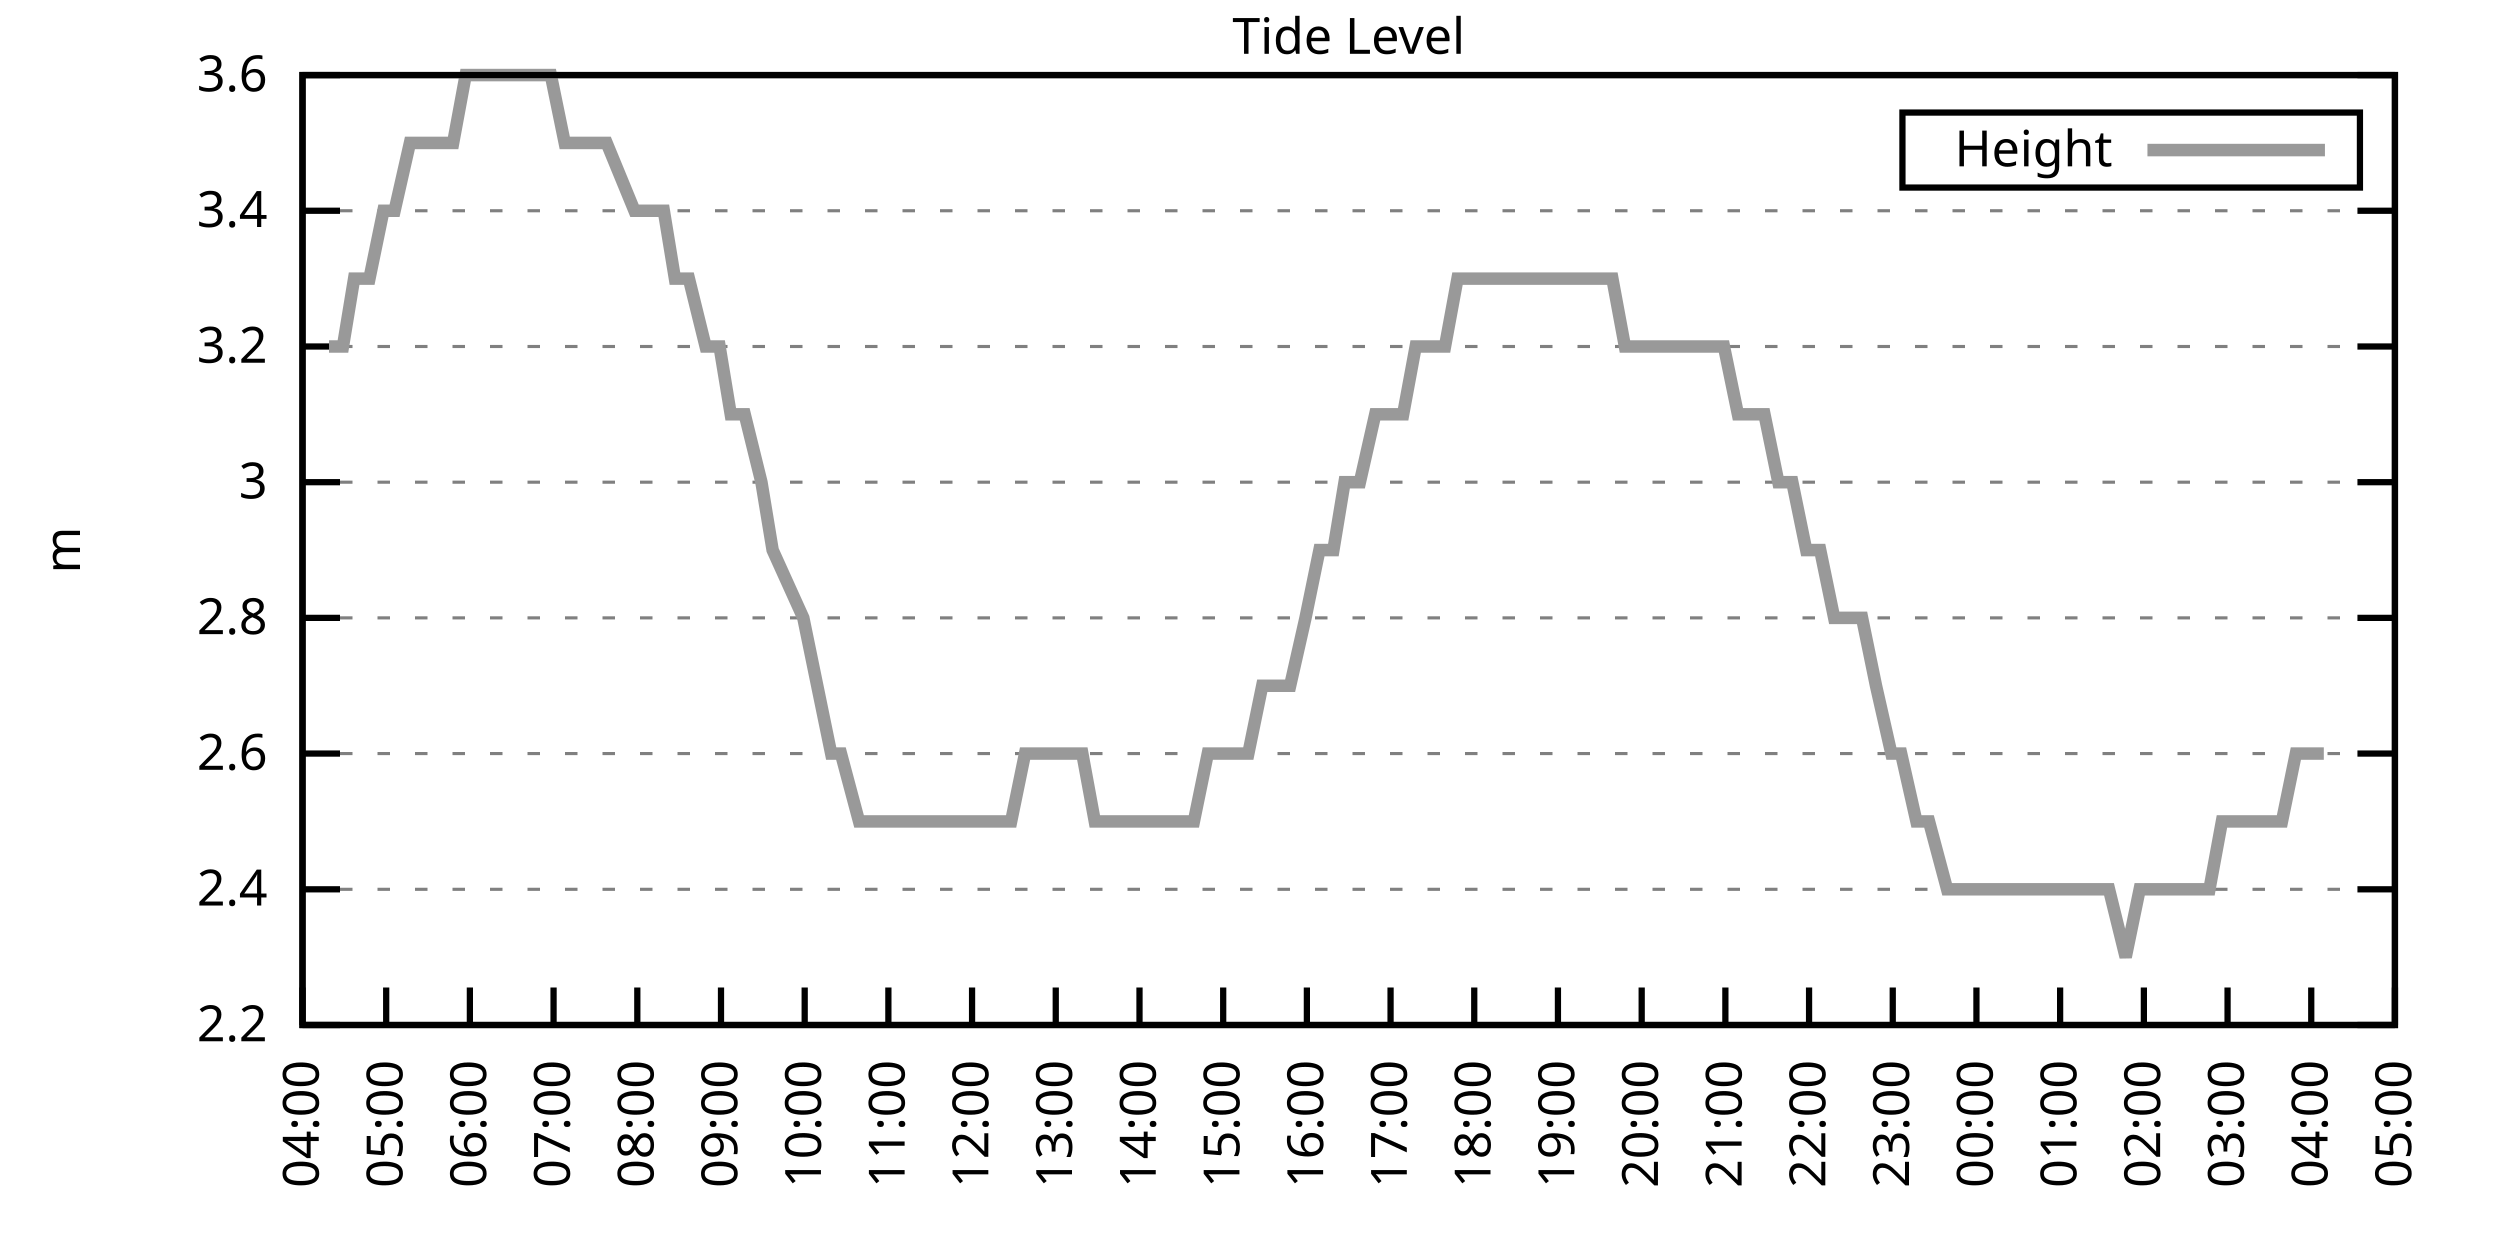
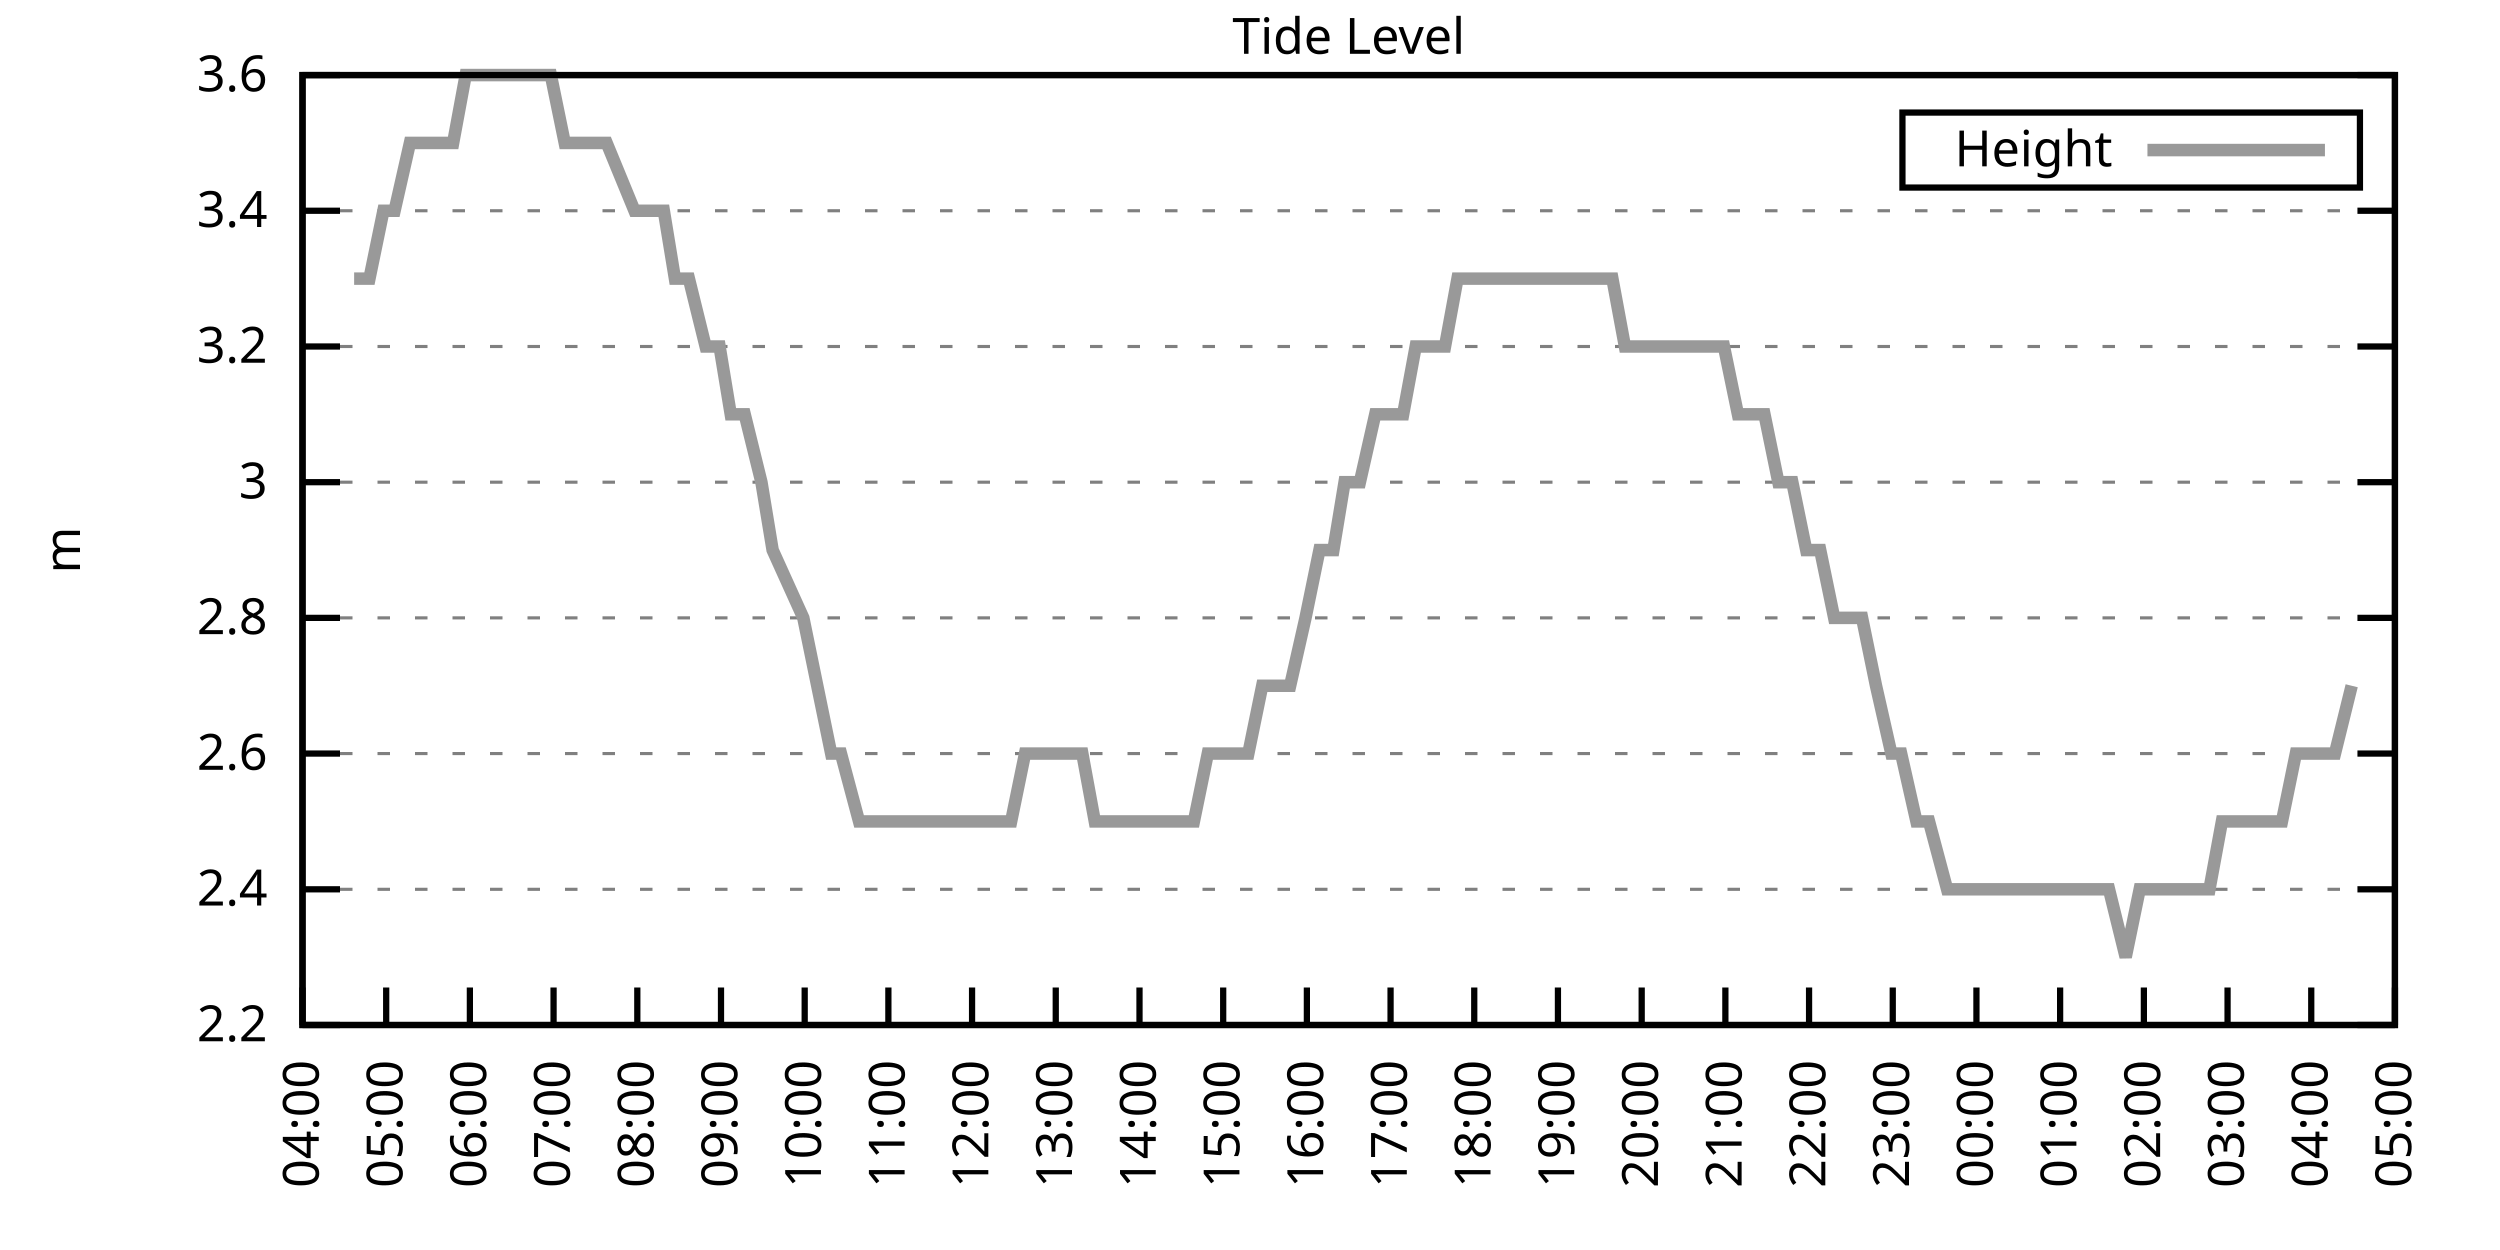
<svg xmlns="http://www.w3.org/2000/svg" xmlns:xlink="http://www.w3.org/1999/xlink" width="400" height="200" viewBox="0 0 400 200">
  <g id="gnuplot_canvas">
    <rect x="0" y="0" width="400" height="200" fill="none" />
    <defs>
      <circle id="gpDot" r="0.5" stroke-width="0.5" stroke="currentColor" />
      <path id="gpPt0" stroke-width="0.333" stroke="currentColor" d="M-1,0 h2 M0,-1 v2" />
      <path id="gpPt1" stroke-width="0.333" stroke="currentColor" d="M-1,-1 L1,1 M1,-1 L-1,1" />
      <path id="gpPt2" stroke-width="0.333" stroke="currentColor" d="M-1,0 L1,0 M0,-1 L0,1 M-1,-1 L1,1 M-1,1 L1,-1" />
      <rect id="gpPt3" stroke-width="0.333" stroke="currentColor" x="-1" y="-1" width="2" height="2" />
      <rect id="gpPt4" stroke-width="0.333" stroke="currentColor" fill="currentColor" x="-1" y="-1" width="2" height="2" />
      <circle id="gpPt5" stroke-width="0.333" stroke="currentColor" cx="0" cy="0" r="1" />
      <use xlink:href="#gpPt5" id="gpPt6" fill="currentColor" stroke="none" />
      <path id="gpPt7" stroke-width="0.333" stroke="currentColor" d="M0,-1.33 L-1.33,0.67 L1.33,0.67 z" />
      <use xlink:href="#gpPt7" id="gpPt8" fill="currentColor" stroke="none" />
      <use xlink:href="#gpPt7" id="gpPt9" stroke="currentColor" transform="rotate(180)" />
      <use xlink:href="#gpPt9" id="gpPt10" fill="currentColor" stroke="none" />
      <use xlink:href="#gpPt3" id="gpPt11" stroke="currentColor" transform="rotate(45)" />
      <use xlink:href="#gpPt11" id="gpPt12" fill="currentColor" stroke="none" />
      <path id="gpPt13" stroke-width="0.333" stroke="currentColor" d="M0,1.330 L1.265,0.411 L0.782,-1.067 L-0.782,-1.076 L-1.265,0.411 z" />
      <use xlink:href="#gpPt13" id="gpPt14" fill="currentColor" stroke="none" />
      <filter id="textbox" filterUnits="objectBoundingBox" x="0" y="0" height="1" width="1">
        <feFlood flood-color="white" flood-opacity="1" result="bgnd" />
        <feComposite in="SourceGraphic" in2="bgnd" operator="atop" />
      </filter>
      <filter id="greybox" filterUnits="objectBoundingBox" x="0" y="0" height="1" width="1">
        <feFlood flood-color="lightgrey" flood-opacity="1" result="grey" />
        <feComposite in="SourceGraphic" in2="grey" operator="atop" />
      </filter>
    </defs>
    <g fill="none" color="white" stroke="currentColor" stroke-width="1.00" stroke-linecap="butt" stroke-linejoin="miter">
</g>
    <g fill="none" color="black" stroke="currentColor" stroke-width="1.00" stroke-linecap="butt" stroke-linejoin="miter">
      <g stroke="none" shape-rendering="crispEdges">
        <polygon fill="rgb(255, 255, 255)" points="48.40,164.00 383.18,164.00 383.18,12.02 48.40,12.02 " />
      </g>
    </g>
    <g fill="none" color="black" stroke="currentColor" stroke-width="1.00" stroke-linecap="butt" stroke-linejoin="miter">
</g>
    <g fill="none" color="black" stroke="black" stroke-width="0.50" stroke-linecap="butt" stroke-linejoin="miter">
</g>
    <g fill="none" color="gray" stroke="currentColor" stroke-width="0.50" stroke-linecap="butt" stroke-linejoin="miter">
      <path stroke="gray" stroke-dasharray="2,4" class="gridline" d="M48.40,164.00 L383.19,164.00  " />
    </g>
    <g fill="none" color="gray" stroke="gray" stroke-width="1.00" stroke-linecap="butt" stroke-linejoin="miter">
</g>
    <g fill="none" color="black" stroke="currentColor" stroke-width="1.00" stroke-linecap="butt" stroke-linejoin="miter">
      <path stroke="black" d="M48.40,164.00 L54.40,164.00 M383.19,164.00 L377.19,164.00  " />
      <g transform="translate(42.80,166.60)" stroke="none" fill="black" font-family="Sans" font-size="8.00" text-anchor="end">
        <text>
          <tspan font-family="Sans"> 2.2</tspan>
        </text>
      </g>
    </g>
    <g fill="none" color="black" stroke="currentColor" stroke-width="1.00" stroke-linecap="butt" stroke-linejoin="miter">
</g>
    <g fill="none" color="black" stroke="black" stroke-width="0.50" stroke-linecap="butt" stroke-linejoin="miter">
</g>
    <g fill="none" color="gray" stroke="currentColor" stroke-width="0.50" stroke-linecap="butt" stroke-linejoin="miter">
      <path stroke="gray" stroke-dasharray="2,4" class="gridline" d="M48.40,142.29 L383.19,142.29  " />
    </g>
    <g fill="none" color="gray" stroke="gray" stroke-width="1.00" stroke-linecap="butt" stroke-linejoin="miter">
</g>
    <g fill="none" color="black" stroke="currentColor" stroke-width="1.00" stroke-linecap="butt" stroke-linejoin="miter">
      <path stroke="black" d="M48.40,142.29 L54.40,142.29 M383.19,142.29 L377.19,142.29  " />
      <g transform="translate(42.80,144.89)" stroke="none" fill="black" font-family="Sans" font-size="8.00" text-anchor="end">
        <text>
          <tspan font-family="Sans"> 2.4</tspan>
        </text>
      </g>
    </g>
    <g fill="none" color="black" stroke="currentColor" stroke-width="1.00" stroke-linecap="butt" stroke-linejoin="miter">
</g>
    <g fill="none" color="black" stroke="black" stroke-width="0.50" stroke-linecap="butt" stroke-linejoin="miter">
</g>
    <g fill="none" color="gray" stroke="currentColor" stroke-width="0.50" stroke-linecap="butt" stroke-linejoin="miter">
      <path stroke="gray" stroke-dasharray="2,4" class="gridline" d="M48.40,120.57 L383.19,120.57  " />
    </g>
    <g fill="none" color="gray" stroke="gray" stroke-width="1.00" stroke-linecap="butt" stroke-linejoin="miter">
</g>
    <g fill="none" color="black" stroke="currentColor" stroke-width="1.00" stroke-linecap="butt" stroke-linejoin="miter">
      <path stroke="black" d="M48.40,120.57 L54.40,120.57 M383.19,120.57 L377.19,120.57  " />
      <g transform="translate(42.80,123.17)" stroke="none" fill="black" font-family="Sans" font-size="8.00" text-anchor="end">
        <text>
          <tspan font-family="Sans"> 2.6</tspan>
        </text>
      </g>
    </g>
    <g fill="none" color="black" stroke="currentColor" stroke-width="1.00" stroke-linecap="butt" stroke-linejoin="miter">
</g>
    <g fill="none" color="black" stroke="black" stroke-width="0.50" stroke-linecap="butt" stroke-linejoin="miter">
</g>
    <g fill="none" color="gray" stroke="currentColor" stroke-width="0.50" stroke-linecap="butt" stroke-linejoin="miter">
      <path stroke="gray" stroke-dasharray="2,4" class="gridline" d="M48.40,98.86 L383.19,98.86  " />
    </g>
    <g fill="none" color="gray" stroke="gray" stroke-width="1.00" stroke-linecap="butt" stroke-linejoin="miter">
</g>
    <g fill="none" color="black" stroke="currentColor" stroke-width="1.00" stroke-linecap="butt" stroke-linejoin="miter">
      <path stroke="black" d="M48.40,98.86 L54.40,98.86 M383.19,98.86 L377.19,98.86  " />
      <g transform="translate(42.80,101.46)" stroke="none" fill="black" font-family="Sans" font-size="8.00" text-anchor="end">
        <text>
          <tspan font-family="Sans"> 2.8</tspan>
        </text>
      </g>
    </g>
    <g fill="none" color="black" stroke="currentColor" stroke-width="1.00" stroke-linecap="butt" stroke-linejoin="miter">
</g>
    <g fill="none" color="black" stroke="black" stroke-width="0.50" stroke-linecap="butt" stroke-linejoin="miter">
</g>
    <g fill="none" color="gray" stroke="currentColor" stroke-width="0.50" stroke-linecap="butt" stroke-linejoin="miter">
      <path stroke="gray" stroke-dasharray="2,4" class="gridline" d="M48.40,77.15 L383.19,77.15  " />
    </g>
    <g fill="none" color="gray" stroke="gray" stroke-width="1.00" stroke-linecap="butt" stroke-linejoin="miter">
</g>
    <g fill="none" color="black" stroke="currentColor" stroke-width="1.00" stroke-linecap="butt" stroke-linejoin="miter">
      <path stroke="black" d="M48.40,77.15 L54.40,77.15 M383.19,77.15 L377.19,77.15  " />
      <g transform="translate(42.80,79.75)" stroke="none" fill="black" font-family="Sans" font-size="8.00" text-anchor="end">
        <text>
          <tspan font-family="Sans"> 3</tspan>
        </text>
      </g>
    </g>
    <g fill="none" color="black" stroke="currentColor" stroke-width="1.00" stroke-linecap="butt" stroke-linejoin="miter">
</g>
    <g fill="none" color="black" stroke="black" stroke-width="0.50" stroke-linecap="butt" stroke-linejoin="miter">
</g>
    <g fill="none" color="gray" stroke="currentColor" stroke-width="0.50" stroke-linecap="butt" stroke-linejoin="miter">
      <path stroke="gray" stroke-dasharray="2,4" class="gridline" d="M48.40,55.44 L383.19,55.44  " />
    </g>
    <g fill="none" color="gray" stroke="gray" stroke-width="1.00" stroke-linecap="butt" stroke-linejoin="miter">
</g>
    <g fill="none" color="black" stroke="currentColor" stroke-width="1.00" stroke-linecap="butt" stroke-linejoin="miter">
      <path stroke="black" d="M48.40,55.44 L54.40,55.44 M383.19,55.44 L377.19,55.44  " />
      <g transform="translate(42.80,58.04)" stroke="none" fill="black" font-family="Sans" font-size="8.00" text-anchor="end">
        <text>
          <tspan font-family="Sans"> 3.2</tspan>
        </text>
      </g>
    </g>
    <g fill="none" color="black" stroke="currentColor" stroke-width="1.00" stroke-linecap="butt" stroke-linejoin="miter">
</g>
    <g fill="none" color="black" stroke="black" stroke-width="0.50" stroke-linecap="butt" stroke-linejoin="miter">
</g>
    <g fill="none" color="gray" stroke="currentColor" stroke-width="0.50" stroke-linecap="butt" stroke-linejoin="miter">
      <path stroke="gray" stroke-dasharray="2,4" class="gridline" d="M48.40,33.72 L383.19,33.72  " />
    </g>
    <g fill="none" color="gray" stroke="gray" stroke-width="1.00" stroke-linecap="butt" stroke-linejoin="miter">
</g>
    <g fill="none" color="black" stroke="currentColor" stroke-width="1.00" stroke-linecap="butt" stroke-linejoin="miter">
      <path stroke="black" d="M48.40,33.72 L54.40,33.72 M383.19,33.72 L377.19,33.72  " />
      <g transform="translate(42.80,36.32)" stroke="none" fill="black" font-family="Sans" font-size="8.00" text-anchor="end">
        <text>
          <tspan font-family="Sans"> 3.4</tspan>
        </text>
      </g>
    </g>
    <g fill="none" color="black" stroke="currentColor" stroke-width="1.00" stroke-linecap="butt" stroke-linejoin="miter">
</g>
    <g fill="none" color="black" stroke="black" stroke-width="0.50" stroke-linecap="butt" stroke-linejoin="miter">
</g>
    <g fill="none" color="gray" stroke="currentColor" stroke-width="0.50" stroke-linecap="butt" stroke-linejoin="miter">
      <path stroke="gray" stroke-dasharray="2,4" class="gridline" d="M48.40,12.01 L383.19,12.01  " />
    </g>
    <g fill="none" color="gray" stroke="gray" stroke-width="1.00" stroke-linecap="butt" stroke-linejoin="miter">
</g>
    <g fill="none" color="black" stroke="currentColor" stroke-width="1.00" stroke-linecap="butt" stroke-linejoin="miter">
      <path stroke="black" d="M48.40,12.01 L54.40,12.01 M383.19,12.01 L377.19,12.01  " />
      <g transform="translate(42.80,14.61)" stroke="none" fill="black" font-family="Sans" font-size="8.00" text-anchor="end">
        <text>
          <tspan font-family="Sans"> 3.6</tspan>
        </text>
      </g>
    </g>
    <g fill="none" color="black" stroke="currentColor" stroke-width="1.00" stroke-linecap="butt" stroke-linejoin="miter">
      <path stroke="black" d="M48.40,164.00 L48.40,158.00  " />
      <g transform="translate(51.00,169.60) rotate(270.00)" stroke="none" fill="black" font-family="Sans" font-size="8.00" text-anchor="end">
        <text>
          <tspan font-family="Sans">04:00</tspan>
        </text>
      </g>
    </g>
    <g fill="none" color="black" stroke="currentColor" stroke-width="1.00" stroke-linecap="butt" stroke-linejoin="miter">
      <path stroke="black" d="M61.79,164.00 L61.79,158.00  " />
      <g transform="translate(64.39,169.60) rotate(270.00)" stroke="none" fill="black" font-family="Sans" font-size="8.00" text-anchor="end">
        <text>
          <tspan font-family="Sans">05:00</tspan>
        </text>
      </g>
    </g>
    <g fill="none" color="black" stroke="currentColor" stroke-width="1.00" stroke-linecap="butt" stroke-linejoin="miter">
      <path stroke="black" d="M75.18,164.00 L75.18,158.00  " />
      <g transform="translate(77.78,169.60) rotate(270.00)" stroke="none" fill="black" font-family="Sans" font-size="8.00" text-anchor="end">
        <text>
          <tspan font-family="Sans">06:00</tspan>
        </text>
      </g>
    </g>
    <g fill="none" color="black" stroke="currentColor" stroke-width="1.00" stroke-linecap="butt" stroke-linejoin="miter">
      <path stroke="black" d="M88.57,164.00 L88.57,158.00  " />
      <g transform="translate(91.17,169.60) rotate(270.00)" stroke="none" fill="black" font-family="Sans" font-size="8.00" text-anchor="end">
        <text>
          <tspan font-family="Sans">07:00</tspan>
        </text>
      </g>
    </g>
    <g fill="none" color="black" stroke="currentColor" stroke-width="1.00" stroke-linecap="butt" stroke-linejoin="miter">
      <path stroke="black" d="M101.97,164.00 L101.97,158.00  " />
      <g transform="translate(104.57,169.60) rotate(270.00)" stroke="none" fill="black" font-family="Sans" font-size="8.00" text-anchor="end">
        <text>
          <tspan font-family="Sans">08:00</tspan>
        </text>
      </g>
    </g>
    <g fill="none" color="black" stroke="currentColor" stroke-width="1.00" stroke-linecap="butt" stroke-linejoin="miter">
      <path stroke="black" d="M115.36,164.00 L115.36,158.00  " />
      <g transform="translate(117.96,169.60) rotate(270.00)" stroke="none" fill="black" font-family="Sans" font-size="8.00" text-anchor="end">
        <text>
          <tspan font-family="Sans">09:00</tspan>
        </text>
      </g>
    </g>
    <g fill="none" color="black" stroke="currentColor" stroke-width="1.00" stroke-linecap="butt" stroke-linejoin="miter">
      <path stroke="black" d="M128.75,164.00 L128.75,158.00  " />
      <g transform="translate(131.35,169.60) rotate(270.00)" stroke="none" fill="black" font-family="Sans" font-size="8.00" text-anchor="end">
        <text>
          <tspan font-family="Sans">10:00</tspan>
        </text>
      </g>
    </g>
    <g fill="none" color="black" stroke="currentColor" stroke-width="1.00" stroke-linecap="butt" stroke-linejoin="miter">
      <path stroke="black" d="M142.14,164.00 L142.14,158.00  " />
      <g transform="translate(144.74,169.60) rotate(270.00)" stroke="none" fill="black" font-family="Sans" font-size="8.00" text-anchor="end">
        <text>
          <tspan font-family="Sans">11:00</tspan>
        </text>
      </g>
    </g>
    <g fill="none" color="black" stroke="currentColor" stroke-width="1.00" stroke-linecap="butt" stroke-linejoin="miter">
      <path stroke="black" d="M155.53,164.00 L155.53,158.00  " />
      <g transform="translate(158.13,169.60) rotate(270.00)" stroke="none" fill="black" font-family="Sans" font-size="8.00" text-anchor="end">
        <text>
          <tspan font-family="Sans">12:00</tspan>
        </text>
      </g>
    </g>
    <g fill="none" color="black" stroke="currentColor" stroke-width="1.00" stroke-linecap="butt" stroke-linejoin="miter">
      <path stroke="black" d="M168.92,164.00 L168.92,158.00  " />
      <g transform="translate(171.52,169.60) rotate(270.00)" stroke="none" fill="black" font-family="Sans" font-size="8.00" text-anchor="end">
        <text>
          <tspan font-family="Sans">13:00</tspan>
        </text>
      </g>
    </g>
    <g fill="none" color="black" stroke="currentColor" stroke-width="1.00" stroke-linecap="butt" stroke-linejoin="miter">
      <path stroke="black" d="M182.32,164.00 L182.32,158.00  " />
      <g transform="translate(184.92,169.60) rotate(270.00)" stroke="none" fill="black" font-family="Sans" font-size="8.00" text-anchor="end">
        <text>
          <tspan font-family="Sans">14:00</tspan>
        </text>
      </g>
    </g>
    <g fill="none" color="black" stroke="currentColor" stroke-width="1.00" stroke-linecap="butt" stroke-linejoin="miter">
      <path stroke="black" d="M195.71,164.00 L195.71,158.00  " />
      <g transform="translate(198.31,169.60) rotate(270.00)" stroke="none" fill="black" font-family="Sans" font-size="8.00" text-anchor="end">
        <text>
          <tspan font-family="Sans">15:00</tspan>
        </text>
      </g>
    </g>
    <g fill="none" color="black" stroke="currentColor" stroke-width="1.00" stroke-linecap="butt" stroke-linejoin="miter">
      <path stroke="black" d="M209.10,164.00 L209.10,158.00  " />
      <g transform="translate(211.70,169.60) rotate(270.00)" stroke="none" fill="black" font-family="Sans" font-size="8.00" text-anchor="end">
        <text>
          <tspan font-family="Sans">16:00</tspan>
        </text>
      </g>
    </g>
    <g fill="none" color="black" stroke="currentColor" stroke-width="1.00" stroke-linecap="butt" stroke-linejoin="miter">
      <path stroke="black" d="M222.49,164.00 L222.49,158.00  " />
      <g transform="translate(225.09,169.60) rotate(270.00)" stroke="none" fill="black" font-family="Sans" font-size="8.00" text-anchor="end">
        <text>
          <tspan font-family="Sans">17:00</tspan>
        </text>
      </g>
    </g>
    <g fill="none" color="black" stroke="currentColor" stroke-width="1.00" stroke-linecap="butt" stroke-linejoin="miter">
      <path stroke="black" d="M235.88,164.00 L235.88,158.00  " />
      <g transform="translate(238.48,169.60) rotate(270.00)" stroke="none" fill="black" font-family="Sans" font-size="8.00" text-anchor="end">
        <text>
          <tspan font-family="Sans">18:00</tspan>
        </text>
      </g>
    </g>
    <g fill="none" color="black" stroke="currentColor" stroke-width="1.00" stroke-linecap="butt" stroke-linejoin="miter">
      <path stroke="black" d="M249.27,164.00 L249.27,158.00  " />
      <g transform="translate(251.87,169.60) rotate(270.00)" stroke="none" fill="black" font-family="Sans" font-size="8.00" text-anchor="end">
        <text>
          <tspan font-family="Sans">19:00</tspan>
        </text>
      </g>
    </g>
    <g fill="none" color="black" stroke="currentColor" stroke-width="1.00" stroke-linecap="butt" stroke-linejoin="miter">
      <path stroke="black" d="M262.67,164.00 L262.67,158.00  " />
      <g transform="translate(265.27,169.60) rotate(270.00)" stroke="none" fill="black" font-family="Sans" font-size="8.00" text-anchor="end">
        <text>
          <tspan font-family="Sans">20:00</tspan>
        </text>
      </g>
    </g>
    <g fill="none" color="black" stroke="currentColor" stroke-width="1.00" stroke-linecap="butt" stroke-linejoin="miter">
      <path stroke="black" d="M276.06,164.00 L276.06,158.00  " />
      <g transform="translate(278.66,169.60) rotate(270.00)" stroke="none" fill="black" font-family="Sans" font-size="8.00" text-anchor="end">
        <text>
          <tspan font-family="Sans">21:00</tspan>
        </text>
      </g>
    </g>
    <g fill="none" color="black" stroke="currentColor" stroke-width="1.00" stroke-linecap="butt" stroke-linejoin="miter">
      <path stroke="black" d="M289.45,164.00 L289.45,158.00  " />
      <g transform="translate(292.05,169.60) rotate(270.00)" stroke="none" fill="black" font-family="Sans" font-size="8.00" text-anchor="end">
        <text>
          <tspan font-family="Sans">22:00</tspan>
        </text>
      </g>
    </g>
    <g fill="none" color="black" stroke="currentColor" stroke-width="1.00" stroke-linecap="butt" stroke-linejoin="miter">
      <path stroke="black" d="M302.84,164.00 L302.84,158.00  " />
      <g transform="translate(305.44,169.60) rotate(270.00)" stroke="none" fill="black" font-family="Sans" font-size="8.00" text-anchor="end">
        <text>
          <tspan font-family="Sans">23:00</tspan>
        </text>
      </g>
    </g>
    <g fill="none" color="black" stroke="currentColor" stroke-width="1.00" stroke-linecap="butt" stroke-linejoin="miter">
      <path stroke="black" d="M316.23,164.00 L316.23,158.00  " />
      <g transform="translate(318.83,169.60) rotate(270.00)" stroke="none" fill="black" font-family="Sans" font-size="8.00" text-anchor="end">
        <text>
          <tspan font-family="Sans">00:00</tspan>
        </text>
      </g>
    </g>
    <g fill="none" color="black" stroke="currentColor" stroke-width="1.00" stroke-linecap="butt" stroke-linejoin="miter">
      <path stroke="black" d="M329.62,164.00 L329.62,158.00  " />
      <g transform="translate(332.22,169.60) rotate(270.00)" stroke="none" fill="black" font-family="Sans" font-size="8.00" text-anchor="end">
        <text>
          <tspan font-family="Sans">01:00</tspan>
        </text>
      </g>
    </g>
    <g fill="none" color="black" stroke="currentColor" stroke-width="1.00" stroke-linecap="butt" stroke-linejoin="miter">
      <path stroke="black" d="M343.02,164.00 L343.02,158.00  " />
      <g transform="translate(345.62,169.60) rotate(270.00)" stroke="none" fill="black" font-family="Sans" font-size="8.00" text-anchor="end">
        <text>
          <tspan font-family="Sans">02:00</tspan>
        </text>
      </g>
    </g>
    <g fill="none" color="black" stroke="currentColor" stroke-width="1.00" stroke-linecap="butt" stroke-linejoin="miter">
      <path stroke="black" d="M356.41,164.00 L356.41,158.00  " />
      <g transform="translate(359.01,169.60) rotate(270.00)" stroke="none" fill="black" font-family="Sans" font-size="8.00" text-anchor="end">
        <text>
          <tspan font-family="Sans">03:00</tspan>
        </text>
      </g>
    </g>
    <g fill="none" color="black" stroke="currentColor" stroke-width="1.00" stroke-linecap="butt" stroke-linejoin="miter">
      <path stroke="black" d="M369.80,164.00 L369.80,158.00  " />
      <g transform="translate(372.40,169.60) rotate(270.00)" stroke="none" fill="black" font-family="Sans" font-size="8.00" text-anchor="end">
        <text>
          <tspan font-family="Sans">04:00</tspan>
        </text>
      </g>
    </g>
    <g fill="none" color="black" stroke="currentColor" stroke-width="1.00" stroke-linecap="butt" stroke-linejoin="miter">
      <path stroke="black" d="M383.19,164.00 L383.19,158.00  " />
      <g transform="translate(385.79,169.60) rotate(270.00)" stroke="none" fill="black" font-family="Sans" font-size="8.00" text-anchor="end">
        <text>
          <tspan font-family="Sans">05:00</tspan>
        </text>
      </g>
    </g>
    <g fill="none" color="black" stroke="currentColor" stroke-width="1.00" stroke-linecap="butt" stroke-linejoin="miter">
</g>
    <g fill="none" color="black" stroke="currentColor" stroke-width="1.00" stroke-linecap="butt" stroke-linejoin="miter">
      <path stroke="black" d="M48.40,12.01 L48.40,164.00 L383.19,164.00 L383.19,12.01 L48.40,12.01 Z  " />
    </g>
    <g fill="none" color="black" stroke="currentColor" stroke-width="1.00" stroke-linecap="butt" stroke-linejoin="miter">
</g>
    <g fill="none" color="black" stroke="currentColor" stroke-width="1.00" stroke-linecap="butt" stroke-linejoin="miter">
      <path stroke="black" d="M304.39,30.01 L304.39,18.01 L377.59,18.01 L377.59,30.01 L304.39,30.01 Z  " />
    </g>
    <g id="Tide_level_plot_1">
      <g fill="none" color="white" stroke="black" stroke-width="2.00" stroke-linecap="butt" stroke-linejoin="miter">
</g>
      <g fill="none" color="black" stroke="currentColor" stroke-width="2.00" stroke-linecap="butt" stroke-linejoin="miter">
        <g transform="translate(337.99,26.61)" stroke="none" fill="black" font-family="Sans" font-size="8.00" text-anchor="end">
          <text>
            <tspan font-family="Sans">Height</tspan>
          </text>
        </g>
      </g>
      <g fill="none" color="black" stroke="currentColor" stroke-width="2.00" stroke-linecap="butt" stroke-linejoin="miter">
-         <path stroke="rgb(153, 153, 153)" d="M343.59,24.01 L371.99,24.01 M52.64,55.44 L54.87,55.44 L56.66,44.58 L59.11,44.58 L61.35,33.72 L63.13,33.72   L65.59,22.87 L68.26,22.87 L70.50,22.87 L72.50,22.87 L74.51,12.01 L76.97,12.01 L79.42,12.01 L81.43,12.01   L83.89,12.01 L85.90,12.01 L88.13,12.01 L90.36,22.87 L92.82,22.87 L95.05,22.87 L97.06,22.87 L101.52,33.72   L103.53,33.72 L106.21,33.72 L107.99,44.58 L110.22,44.58 L112.90,55.44 L115.13,55.44 L116.92,66.29 L119.15,66.29   L121.83,77.15 L123.62,88.01 L128.53,98.86 L130.76,109.72 L132.99,120.57 L134.55,120.57 L137.45,131.43 L139.69,131.43   L141.69,131.43 L143.93,131.43 L145.94,131.43 L148.61,131.43 L150.85,131.43 L153.08,131.43 L155.09,131.43 L157.10,131.43   L159.77,131.43 L161.78,131.43 L164.01,120.57 L166.02,120.57 L168.70,120.57 L170.93,120.57 L173.17,120.57 L175.17,131.43   L177.41,131.43 L179.86,131.43 L181.87,131.43 L184.10,131.43 L186.33,131.43 L188.34,131.43 L191.02,131.43 L193.25,120.57   L195.48,120.57 L197.27,120.57 L199.73,120.57 L201.96,109.72 L204.19,109.72 L206.42,109.72 L208.88,98.86 L211.11,88.01   L213.34,88.01 L215.13,77.15 L217.58,77.15 L220.04,66.29 L222.04,66.29 L224.50,66.29 L226.51,55.44 L228.96,55.44   L231.20,55.44 L233.20,44.58 L235.44,44.58 L237.89,44.58 L240.12,44.58 L242.13,44.58 L244.36,44.58 L246.82,44.58   L248.83,44.58 L251.06,44.58 L253.29,44.58 L255.52,44.58 L257.98,44.58 L259.99,55.44 L262.22,55.44 L264.23,55.44   L266.68,55.44 L268.92,55.44 L270.92,55.44 L273.38,55.44 L275.83,55.44 L278.07,66.29 L280.07,66.29 L282.31,66.29   L284.54,77.15 L286.77,77.15 L289.00,88.01 L291.23,88.01 L293.47,98.86 L295.70,98.86 L297.93,98.86 L300.16,109.72   L302.62,120.57 L304.18,120.57 L306.63,131.43 L308.64,131.43 L311.54,142.29 L313.78,142.29 L316.01,142.29 L320.47,142.29   L322.70,142.29 L324.27,142.29 L327.17,142.29 L329.40,142.29 L331.63,142.29 L333.42,142.29 L335.20,142.29 L337.44,142.29   L340.11,153.14 L342.35,142.29 L347.26,142.29 L349.49,142.29 L351.27,142.29 L353.51,142.29 L355.51,131.43 L357.75,131.43   L360.20,131.43 L362.21,131.43 L365.11,131.43 L367.34,120.57 L369.58,120.57 L371.81,120.57  " />
+         <path stroke="rgb(153, 153, 153)" d="M343.59,24.01 L371.99,24.01 M56.66,44.58 L59.11,44.58 L61.35,33.72 L63.13,33.72 L65.59,22.87 L68.26,22.87   L70.50,22.87 L72.50,22.87 L74.51,12.01 L76.97,12.01 L79.42,12.01 L81.43,12.01 L83.89,12.01 L85.90,12.01   L88.13,12.01 L90.36,22.87 L92.82,22.87 L95.05,22.87 L97.06,22.87 L101.52,33.72 L103.53,33.72 L106.21,33.72   L107.99,44.58 L110.22,44.58 L112.90,55.44 L115.13,55.44 L116.92,66.29 L119.15,66.29 L121.83,77.15 L123.62,88.01   L128.53,98.86 L130.76,109.72 L132.99,120.57 L134.55,120.57 L137.45,131.43 L139.69,131.43 L141.69,131.43 L143.93,131.43   L145.94,131.43 L148.61,131.43 L150.85,131.43 L153.08,131.43 L155.09,131.43 L157.10,131.43 L159.77,131.43 L161.78,131.43   L164.01,120.57 L166.02,120.57 L168.70,120.57 L170.93,120.57 L173.17,120.57 L175.17,131.43 L177.41,131.43 L179.86,131.43   L181.87,131.43 L184.10,131.43 L186.33,131.43 L188.34,131.43 L191.02,131.43 L193.25,120.57 L195.48,120.57 L197.27,120.57   L199.73,120.57 L201.96,109.72 L204.19,109.72 L206.42,109.72 L208.88,98.86 L211.11,88.01 L213.34,88.01 L215.13,77.15   L217.58,77.15 L220.04,66.29 L222.04,66.29 L224.50,66.29 L226.51,55.44 L228.96,55.44 L231.20,55.44 L233.20,44.58   L235.44,44.58 L237.89,44.58 L240.12,44.58 L242.13,44.58 L244.36,44.58 L246.82,44.58 L248.83,44.58 L251.06,44.58   L253.29,44.58 L255.52,44.58 L257.98,44.58 L259.99,55.44 L262.22,55.44 L264.23,55.44 L266.68,55.44 L268.92,55.44   L270.92,55.44 L273.38,55.44 L275.83,55.44 L278.07,66.29 L280.07,66.29 L282.31,66.29 L284.54,77.15 L286.77,77.15   L289.00,88.01 L291.23,88.01 L293.47,98.86 L295.70,98.86 L297.93,98.86 L300.16,109.72 L302.62,120.57 L304.18,120.57   L306.63,131.43 L308.64,131.43 L311.54,142.29 L313.78,142.29 L316.01,142.29 L320.47,142.29 L322.70,142.29 L324.27,142.29   L327.17,142.29 L329.40,142.29 L331.63,142.29 L333.42,142.29 L335.20,142.29 L337.44,142.29 L340.11,153.14 L342.35,142.29   L347.26,142.29 L349.49,142.29 L351.27,142.29 L353.51,142.29 L355.51,131.43 L357.75,131.43 L360.20,131.43 L362.21,131.43   L365.11,131.43 L367.34,120.57 L369.58,120.57 L371.81,120.57 L373.59,120.57 L376.27,109.72  " />
      </g>
    </g>
    <g fill="none" color="black" stroke="currentColor" stroke-width="2.00" stroke-linecap="butt" stroke-linejoin="miter">
</g>
    <g fill="none" color="black" stroke="black" stroke-width="1.00" stroke-linecap="butt" stroke-linejoin="miter">
</g>
    <g fill="none" color="black" stroke="currentColor" stroke-width="1.00" stroke-linecap="butt" stroke-linejoin="miter">
      <path stroke="black" d="M48.40,12.01 L48.40,164.00 L383.19,164.00 L383.19,12.01 L48.40,12.01 Z  " />
      <g transform="translate(12.80,88.01) rotate(270.00)" stroke="none" fill="black" font-family="Sans" font-size="8.00" text-anchor="middle">
        <text>
          <tspan font-family="Sans">m</tspan>
        </text>
      </g>
    </g>
    <g fill="none" color="black" stroke="currentColor" stroke-width="1.00" stroke-linecap="butt" stroke-linejoin="miter">
</g>
    <g fill="none" color="black" stroke="currentColor" stroke-width="1.00" stroke-linecap="butt" stroke-linejoin="miter">
      <g transform="translate(215.79,8.61)" stroke="none" fill="black" font-family="Sans" font-size="8.00" text-anchor="middle">
        <text>
          <tspan font-family="Sans">Tide Level</tspan>
        </text>
      </g>
    </g>
    <g fill="none" color="black" stroke="currentColor" stroke-width="1.00" stroke-linecap="butt" stroke-linejoin="miter">
</g>
  </g>
</svg>
